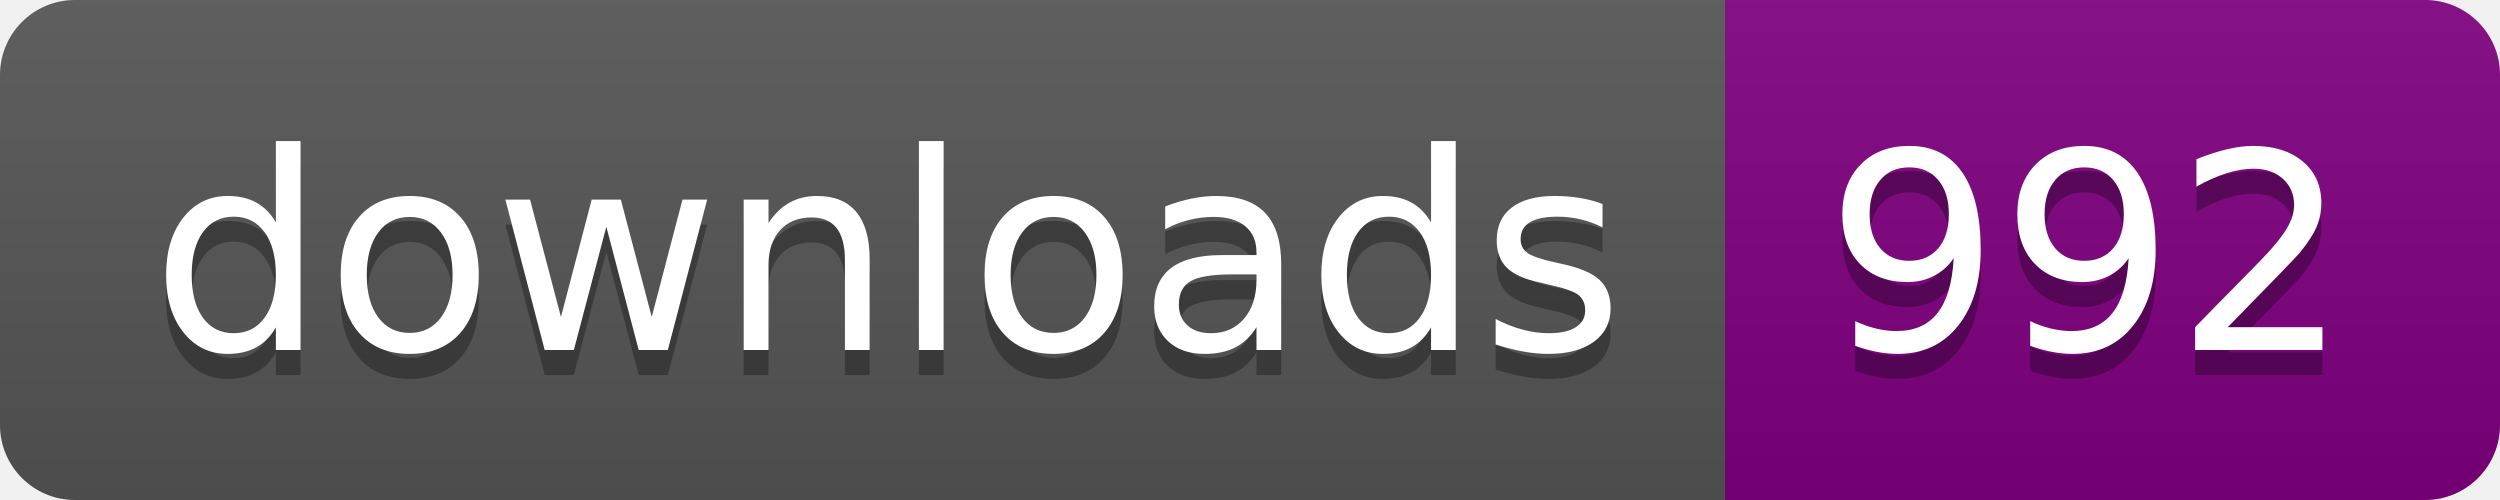
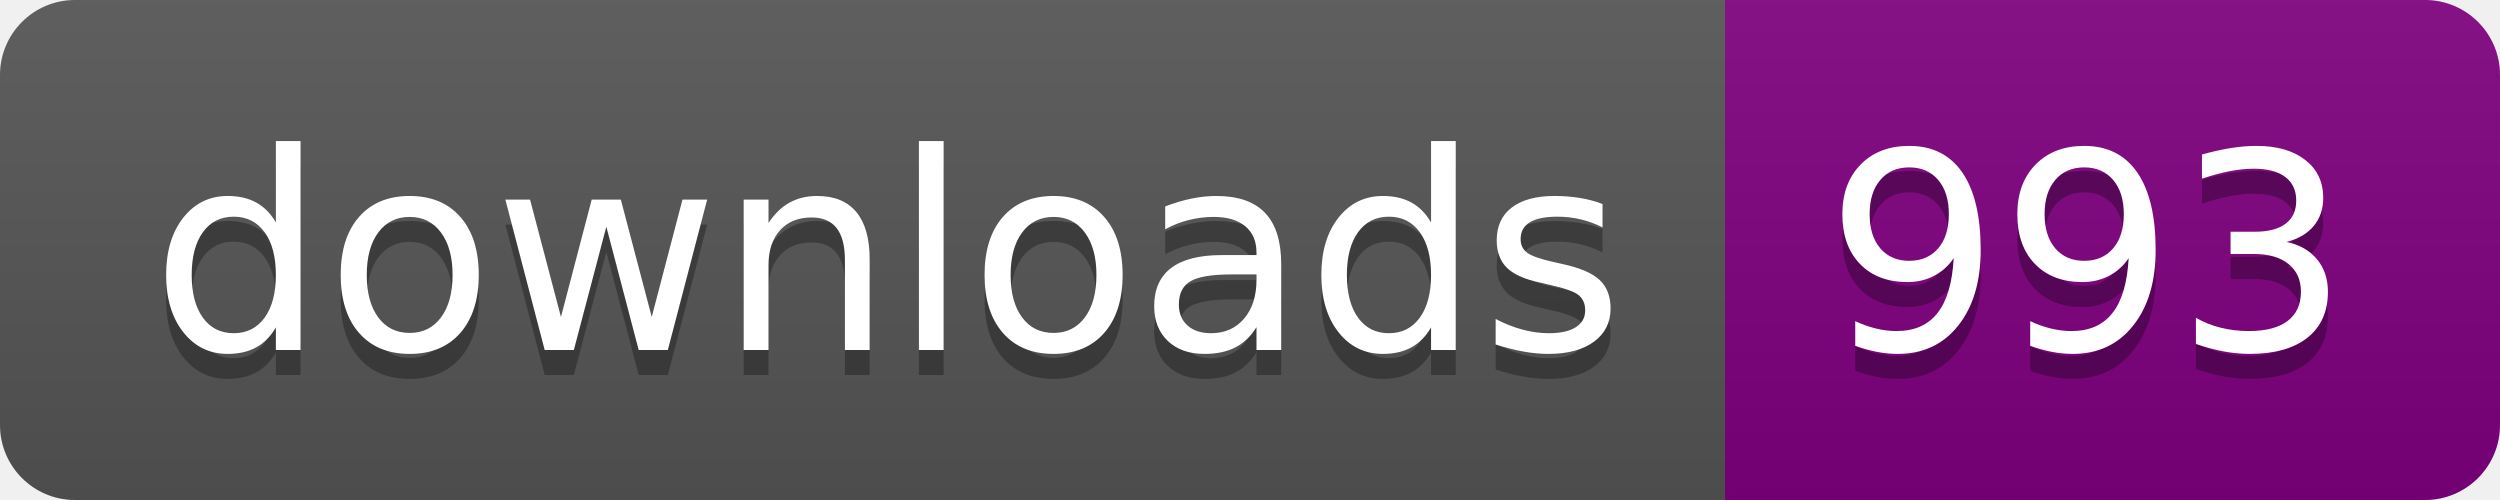
- <svg xmlns="http://www.w3.org/2000/svg" width="100" height="20" role="img" aria-label="downloads: 992">
+ <svg xmlns="http://www.w3.org/2000/svg" width="100" height="20" role="img" aria-label="downloads: 993">
  <linearGradient id="s" x2="0" y2="100%">
    <stop offset="0" stop-color="#bbb" stop-opacity=".1" />
    <stop offset="1" stop-opacity=".1" />
  </linearGradient>
  <clipPath id="r">
    <rect width="100" height="20" rx="3" fill="#fff" />
  </clipPath>
  <g clip-path="url(#r)">
    <rect width="69" height="20" fill="#555" />
    <rect x="69" width="31" height="20" fill="purple" />
    <rect width="100" height="20" fill="url(#s)" />
  </g>
  <g fill="#fff" text-anchor="middle" font-family="Verdana,Geneva,DejaVu Sans,sans-serif" text-rendering="geometricPrecision" font-size="110">
    <text aria-hidden="true" x="355.0" y="150" fill="#010101" fill-opacity=".3" transform="scale(.1)" textLength="590">downloads</text>
    <text x="355.0" y="140" transform="scale(.1)" fill="#fff" textLength="590">downloads</text>
-     <text aria-hidden="true" x="835.0" y="150" fill="#010101" fill-opacity=".3" transform="scale(.1)" textLength="210">992</text>
-     <text x="835.0" y="140" transform="scale(.1)" fill="#fff" textLength="210">992</text>
+     <text aria-hidden="true" x="835.0" y="150" fill="#010101" fill-opacity=".3" transform="scale(.1)" textLength="210">993</text>
+     <text x="835.0" y="140" transform="scale(.1)" fill="#fff" textLength="210">993</text>
  </g>
</svg>
